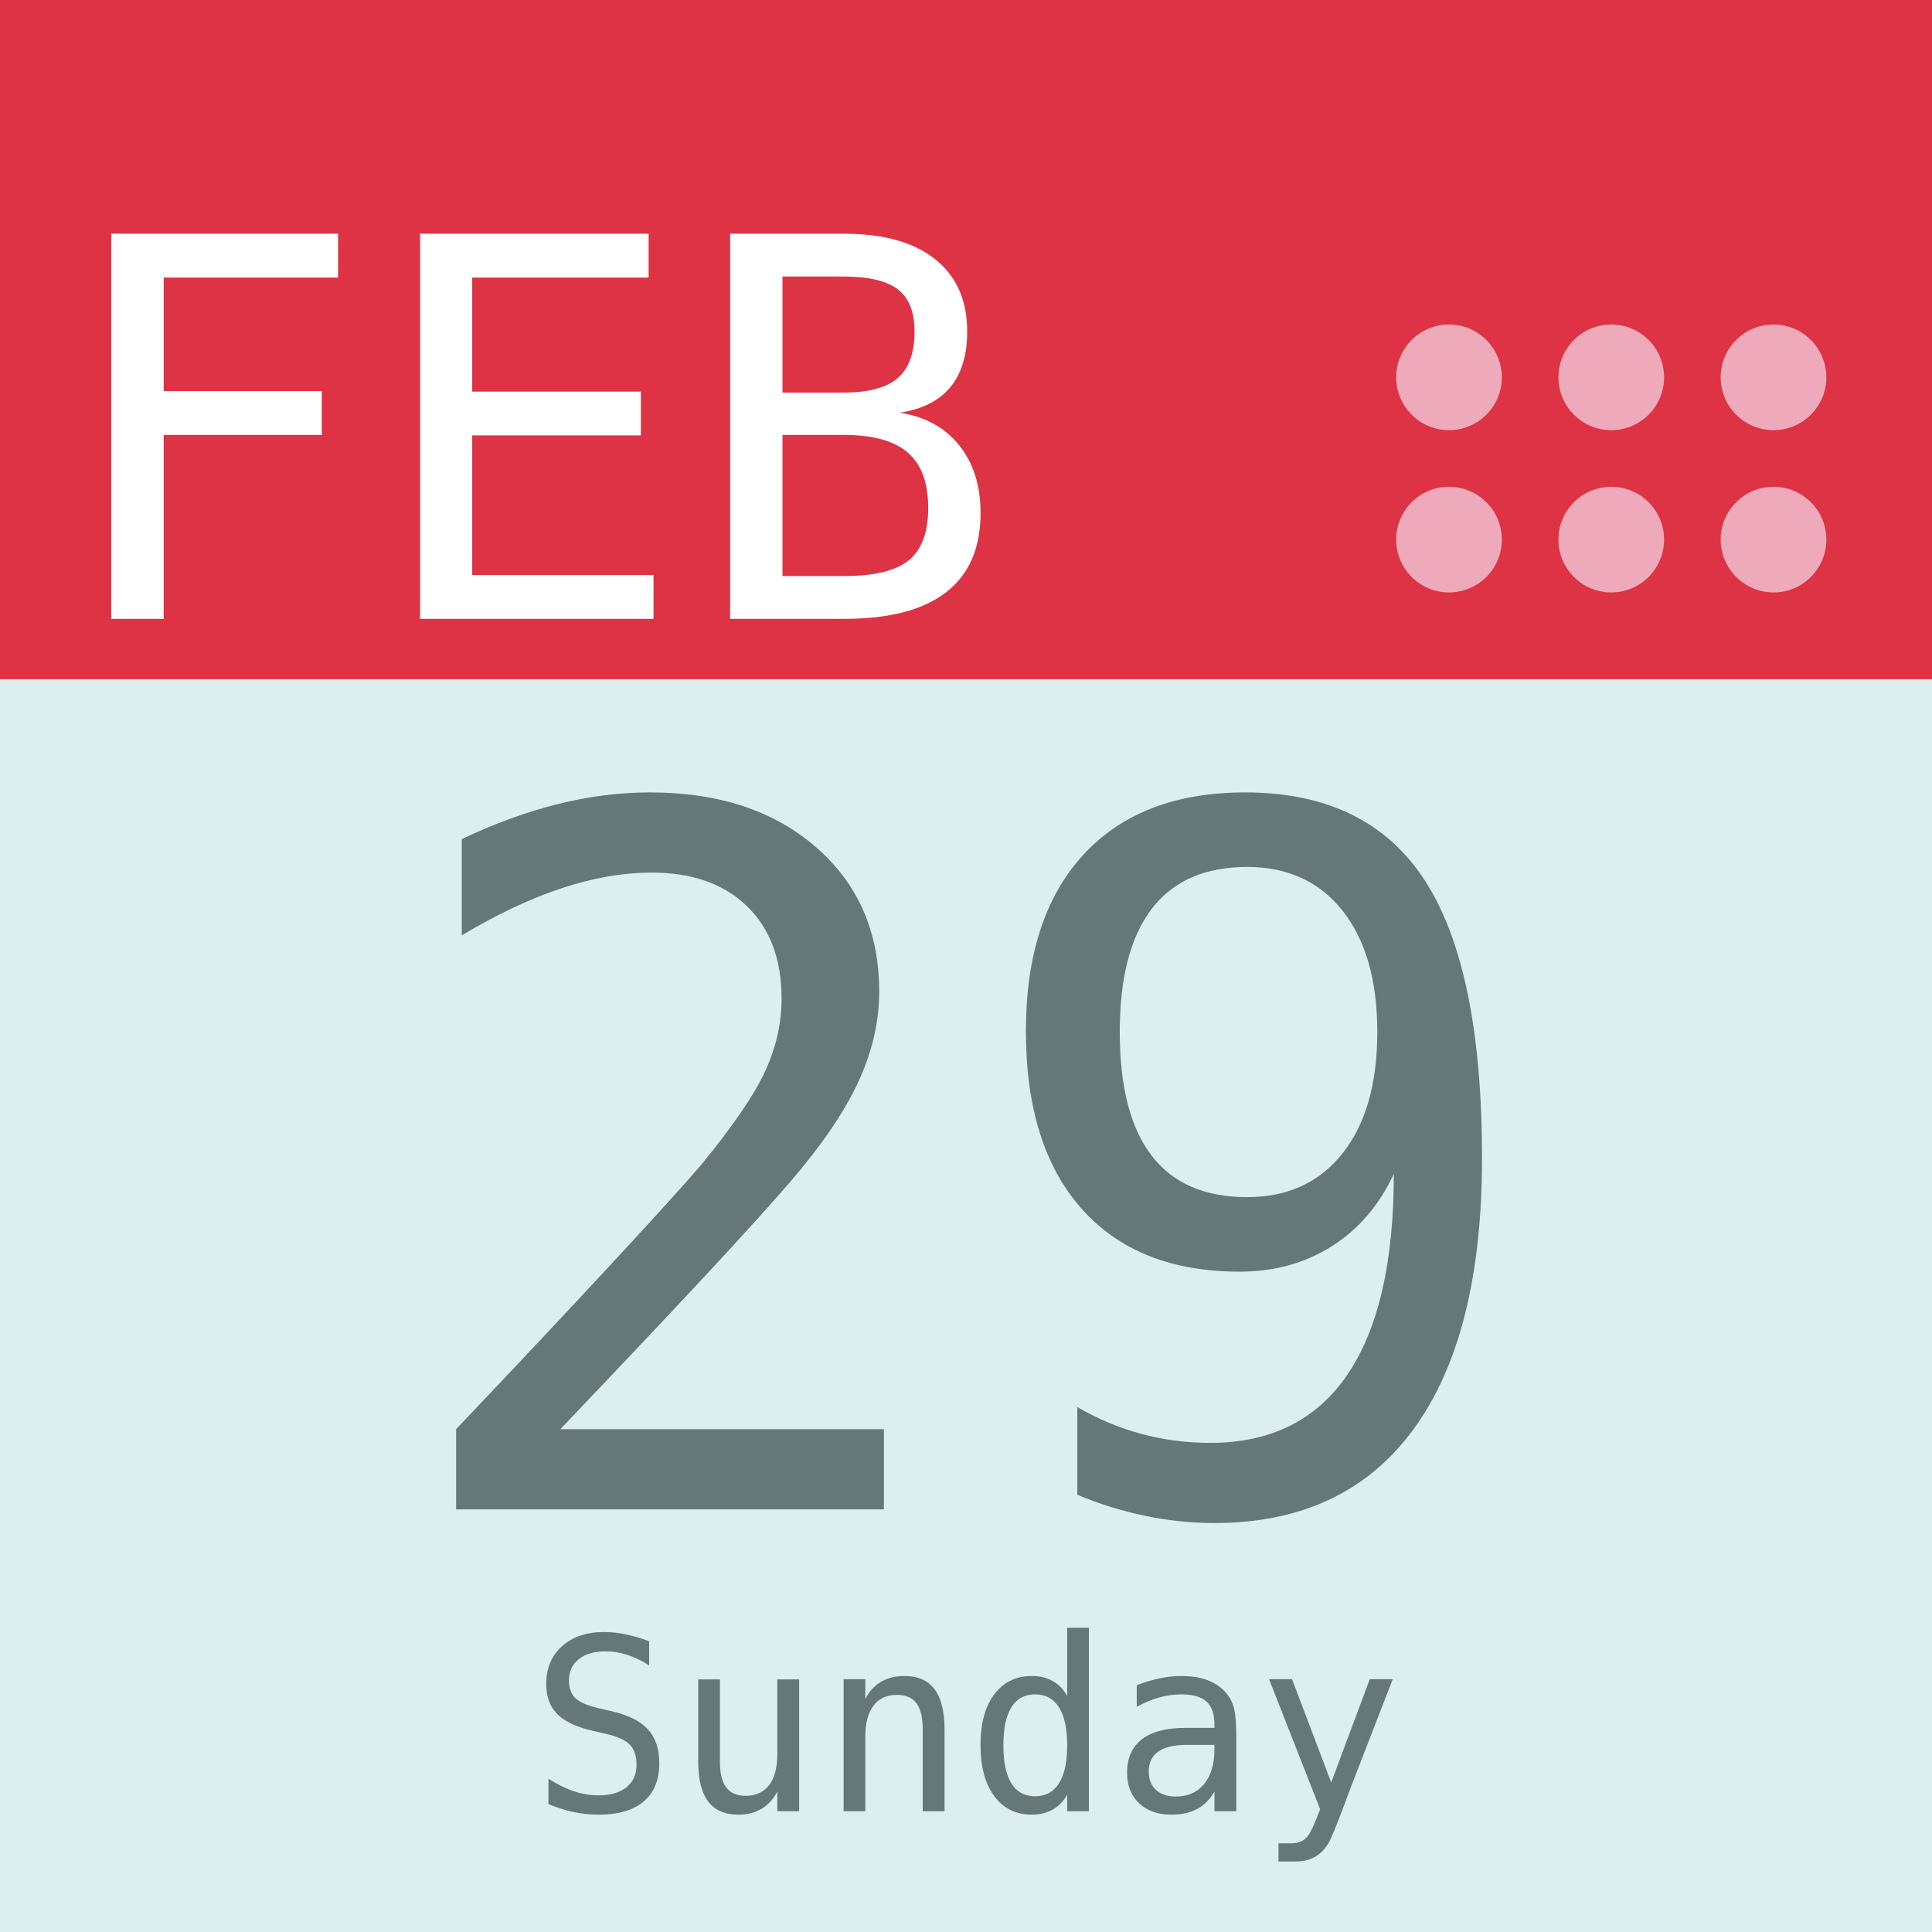
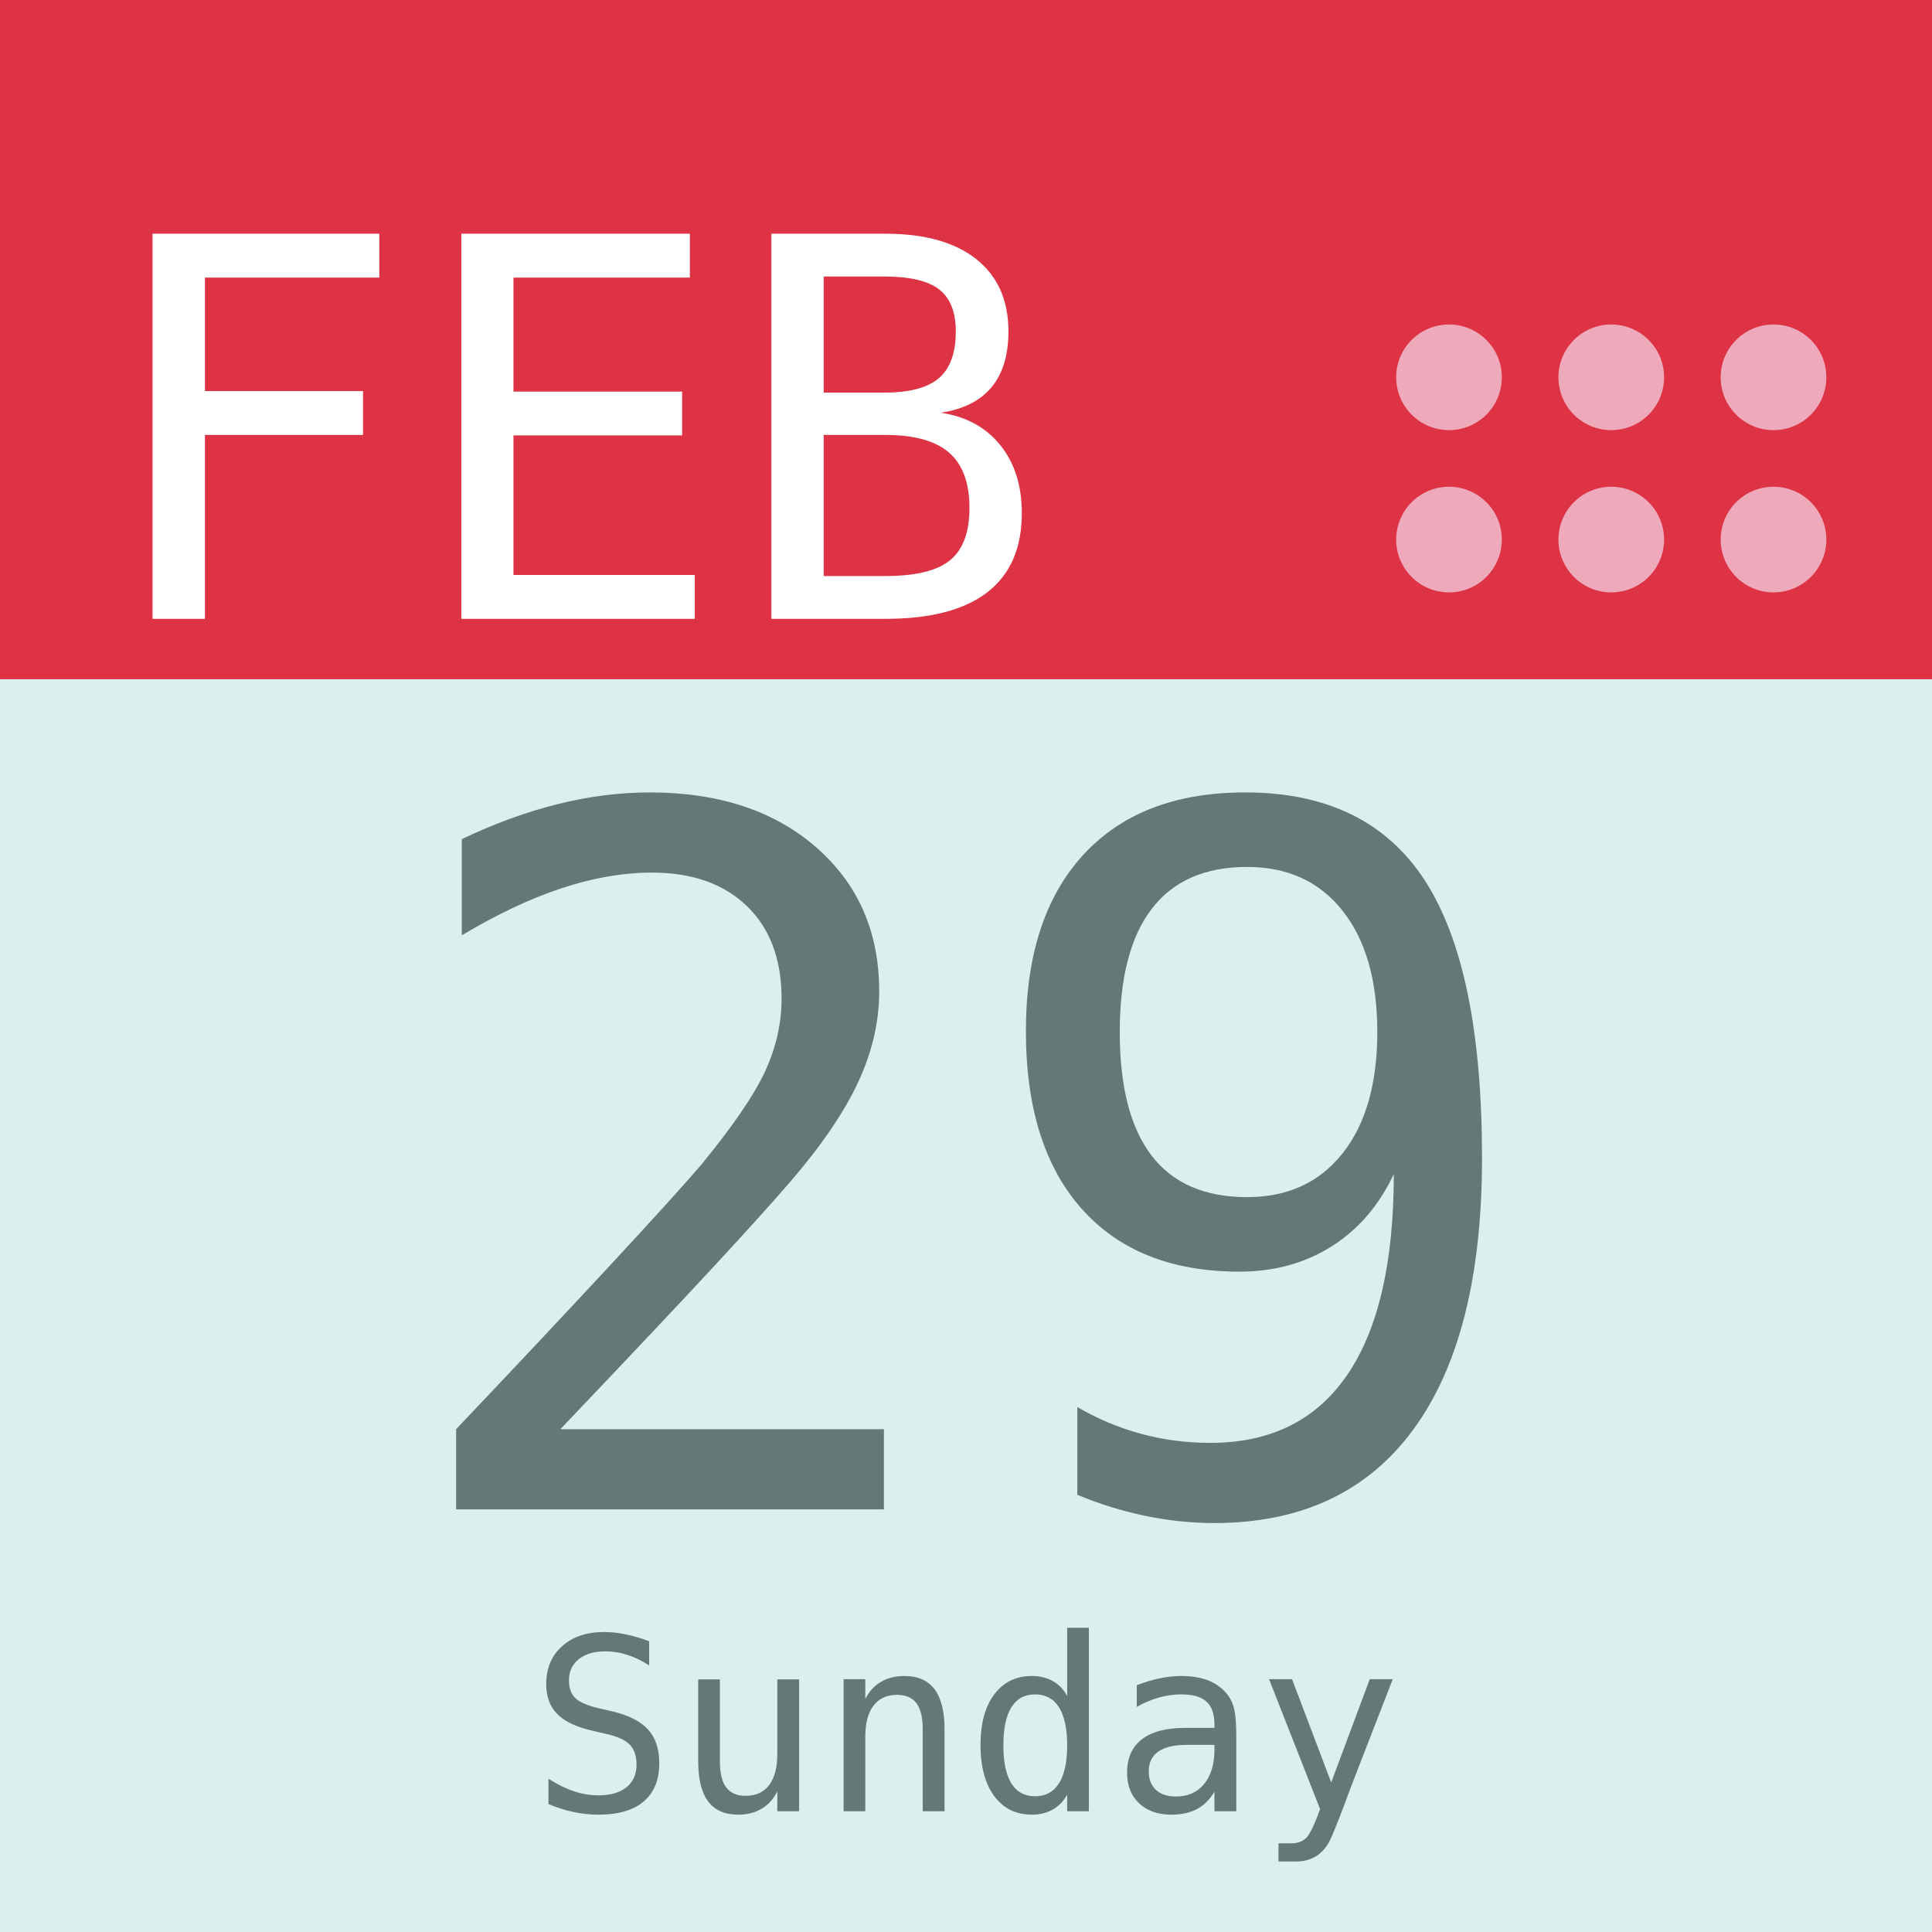
- <svg xmlns="http://www.w3.org/2000/svg" xmlns:xlink="http://www.w3.org/1999/xlink" aria-label="Calendar" role="img" viewBox="0 0 512 512" style="font-family:monospace;text-anchor:middle;fill:#677">
-   <defs>
-     <clipPath id="c">
-       <rect width="512" height="512" />
-     </clipPath>
-   </defs>
-   <g clip-path="url(#c)">
-     <rect width="512" height="512" fill="#dee" />
-     <rect width="512" height="180" fill="#d34" />
+ <svg xmlns="http://www.w3.org/2000/svg" aria-label="Calendar" role="img" viewBox="0 0 512 512" fill="#fff" font-family="monospace">
+   <path d="m0 0V512h512V0" fill="#dee" />
+   <path d="m0 0V180h512V0" fill="#d34" />
+   <path fill="#eab" d="m383.5 86a14 14 0 101 0h42a14 14 0 101 0h42a14 14 0 101 0zm0 43a14 14 0 101 0h42a14 14 0 101 0h42a14 14 0 101 0" />
+   <text x="24.5" y="164" style="text-transform:uppercase" font-size="140">FEB</text>
+   <g fill="#677" text-anchor="middle">
+     <text font-size="256" x="256" y="400">29</text>
+     <text font-size="64" x="256" y="480">Sunday</text>
  </g>
-   <g id="b">
-     <circle fill="#eab" cx="384" cy="100" r="14" id="a" />
-     <use x="43" xlink:href="#a" />
-     <use x="86" xlink:href="#a" />
-   </g>
-   <use y="43" xlink:href="#b" />
-   <text font-size="64" x="256" y="480" id="w">Sunday</text>
-   <text fill="#fff" font-size="140" x="140" y="164" id="m">FEB</text>
-   <text font-size="256" x="256" y="400" id="d">29</text>
</svg>
